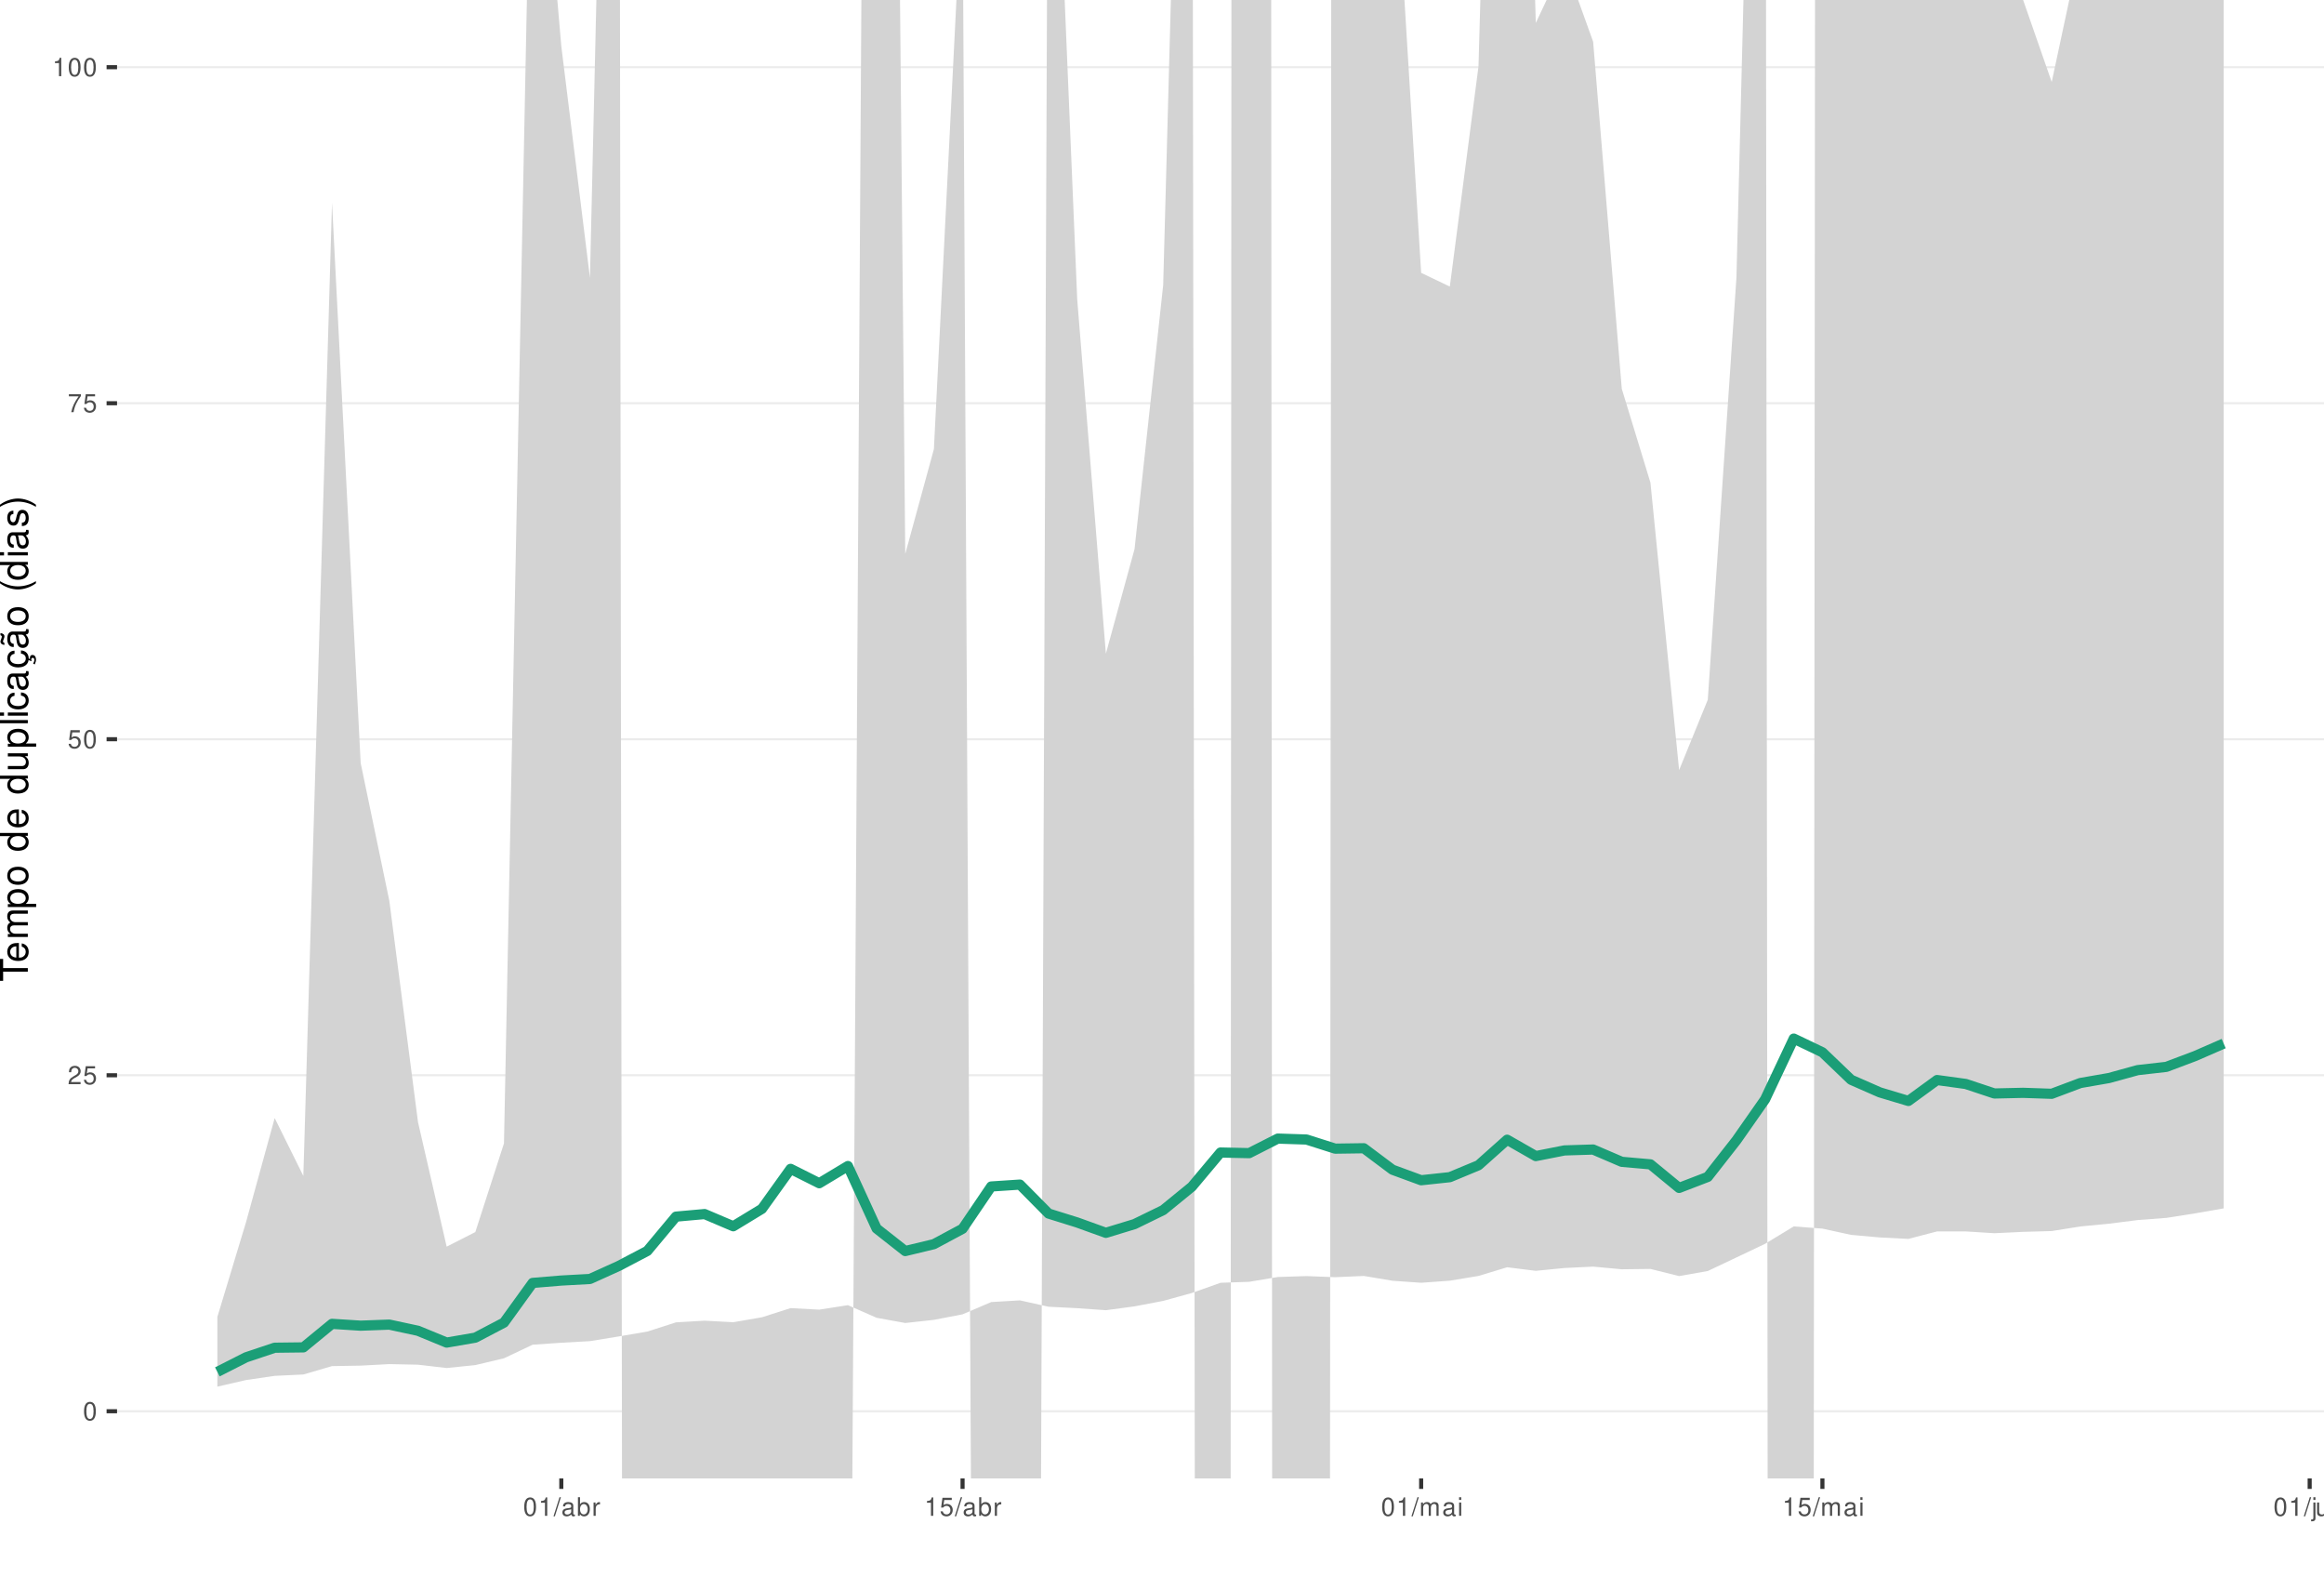
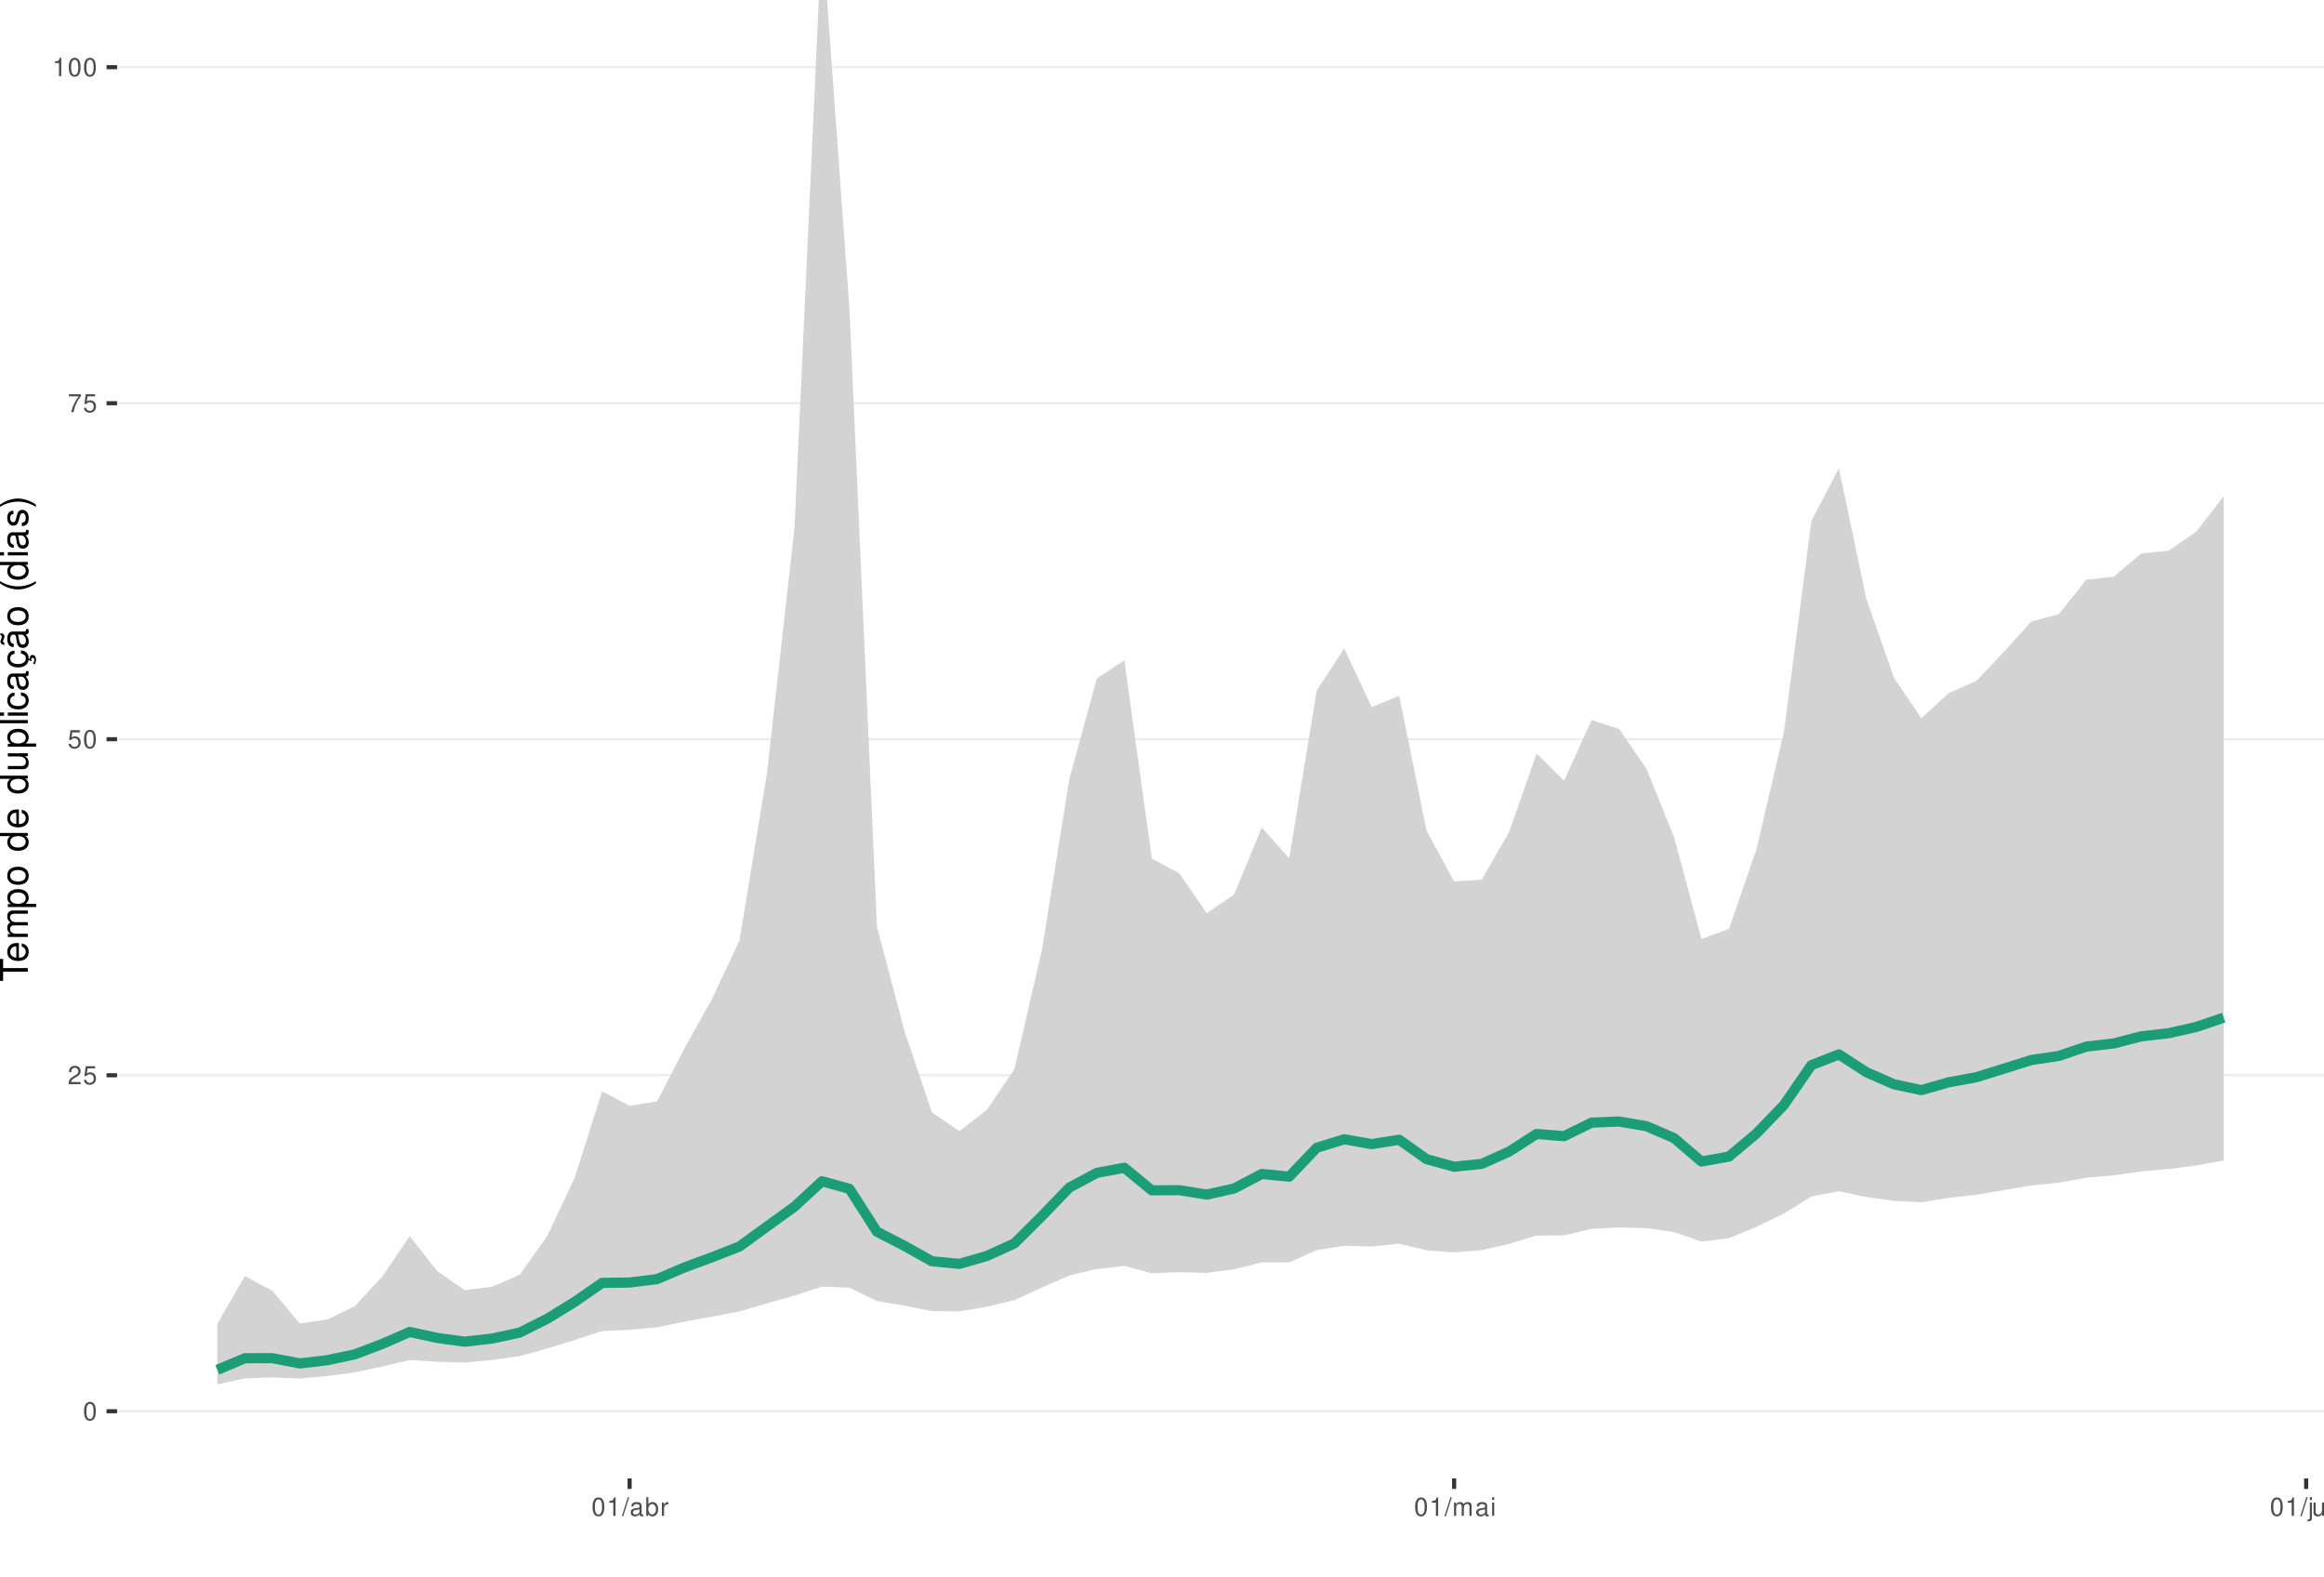
<svg xmlns="http://www.w3.org/2000/svg" xmlns:xlink="http://www.w3.org/1999/xlink" width="609pt" height="413pt" viewBox="0 0 609 413" version="1.1">
  <defs>
    <g>
      <symbol overflow="visible" id="glyph0-0">
        <path style="stroke:none;" d="" />
      </symbol>
      <symbol overflow="visible" id="glyph0-1">
        <path style="stroke:none;" d="M 1.828 -4.812 C 1.391 -4.812 0.984 -4.609 0.75 -4.281 C 0.438 -3.859 0.281 -3.219 0.281 -2.328 C 0.281 -0.703 0.812 0.156 1.828 0.156 C 2.828 0.156 3.375 -0.703 3.375 -2.297 C 3.375 -3.219 3.234 -3.844 2.922 -4.281 C 2.672 -4.625 2.281 -4.812 1.828 -4.812 Z M 1.828 -4.297 C 2.469 -4.297 2.781 -3.641 2.781 -2.344 C 2.781 -0.969 2.469 -0.328 1.812 -0.328 C 1.203 -0.328 0.891 -1 0.891 -2.328 C 0.891 -3.641 1.203 -4.297 1.828 -4.297 Z M 1.828 -4.297 " />
      </symbol>
      <symbol overflow="visible" id="glyph0-2">
        <path style="stroke:none;" d="M 3.375 -0.578 L 0.891 -0.578 C 0.938 -0.984 1.156 -1.234 1.734 -1.578 L 2.406 -1.953 C 3.062 -2.328 3.406 -2.812 3.406 -3.406 C 3.406 -3.812 3.234 -4.188 2.969 -4.438 C 2.688 -4.688 2.344 -4.812 1.891 -4.812 C 1.297 -4.812 0.844 -4.594 0.578 -4.188 C 0.422 -3.938 0.344 -3.641 0.328 -3.141 L 0.922 -3.141 C 0.938 -3.469 0.984 -3.672 1.062 -3.828 C 1.219 -4.125 1.516 -4.297 1.875 -4.297 C 2.406 -4.297 2.797 -3.906 2.797 -3.391 C 2.797 -3.016 2.578 -2.672 2.156 -2.438 L 1.547 -2.078 C 0.562 -1.516 0.281 -1.062 0.219 0 L 3.375 0 Z M 3.375 -0.578 " />
      </symbol>
      <symbol overflow="visible" id="glyph0-3">
        <path style="stroke:none;" d="M 3.172 -4.719 L 0.734 -4.719 L 0.375 -2.156 L 0.922 -2.156 C 1.188 -2.469 1.422 -2.594 1.797 -2.594 C 2.422 -2.594 2.812 -2.156 2.812 -1.453 C 2.812 -0.781 2.422 -0.359 1.781 -0.359 C 1.266 -0.359 0.953 -0.625 0.812 -1.156 L 0.234 -1.156 C 0.312 -0.766 0.375 -0.578 0.516 -0.406 C 0.781 -0.047 1.266 0.156 1.797 0.156 C 2.75 0.156 3.422 -0.547 3.422 -1.531 C 3.422 -2.469 2.797 -3.109 1.891 -3.109 C 1.562 -3.109 1.297 -3.016 1.016 -2.828 L 1.203 -4.141 L 3.172 -4.141 Z M 3.172 -4.719 " />
      </symbol>
      <symbol overflow="visible" id="glyph0-4">
        <path style="stroke:none;" d="M 3.469 -4.719 L 0.312 -4.719 L 0.312 -4.141 L 2.859 -4.141 C 1.734 -2.531 1.266 -1.547 0.922 0 L 1.547 0 C 1.797 -1.516 2.391 -2.812 3.469 -4.234 Z M 3.469 -4.719 " />
      </symbol>
      <symbol overflow="visible" id="glyph0-5">
        <path style="stroke:none;" d="M 1.719 -3.422 L 1.719 0 L 2.312 0 L 2.312 -4.812 L 1.922 -4.812 C 1.719 -4.078 1.578 -3.969 0.672 -3.859 L 0.672 -3.422 Z M 1.719 -3.422 " />
      </symbol>
      <symbol overflow="visible" id="glyph0-6">
        <path style="stroke:none;" d="M 1.531 -4.859 L -0.047 0.141 L 0.312 0.141 L 1.891 -4.859 Z M 1.531 -4.859 " />
      </symbol>
      <symbol overflow="visible" id="glyph0-7">
        <path style="stroke:none;" d="M 3.562 -0.328 C 3.5 -0.312 3.469 -0.312 3.438 -0.312 C 3.25 -0.312 3.141 -0.406 3.141 -0.578 L 3.141 -2.641 C 3.141 -3.25 2.688 -3.594 1.828 -3.594 C 1.312 -3.594 0.906 -3.438 0.672 -3.188 C 0.516 -3 0.453 -2.797 0.438 -2.453 L 0.984 -2.453 C 1.031 -2.875 1.297 -3.078 1.812 -3.078 C 2.312 -3.078 2.594 -2.891 2.594 -2.562 L 2.594 -2.406 C 2.578 -2.172 2.469 -2.078 2.016 -2.031 C 1.219 -1.922 1.109 -1.891 0.891 -1.812 C 0.484 -1.641 0.281 -1.328 0.281 -0.875 C 0.281 -0.25 0.719 0.156 1.422 0.156 C 1.859 0.156 2.219 0 2.609 -0.359 C 2.656 0 2.828 0.156 3.188 0.156 C 3.297 0.156 3.375 0.141 3.562 0.094 Z M 2.594 -1.094 C 2.594 -0.906 2.531 -0.797 2.375 -0.641 C 2.141 -0.438 1.875 -0.328 1.547 -0.328 C 1.109 -0.328 0.859 -0.547 0.859 -0.891 C 0.859 -1.266 1.094 -1.438 1.703 -1.531 C 2.297 -1.609 2.406 -1.641 2.594 -1.719 Z M 2.594 -1.094 " />
      </symbol>
      <symbol overflow="visible" id="glyph0-8">
        <path style="stroke:none;" d="M 0.359 -4.859 L 0.359 0 L 0.859 0 L 0.859 -0.453 C 1.125 -0.047 1.484 0.156 1.969 0.156 C 2.875 0.156 3.484 -0.594 3.484 -1.75 C 3.484 -2.891 2.922 -3.594 1.984 -3.594 C 1.516 -3.594 1.172 -3.406 0.906 -3.016 L 0.906 -4.859 Z M 1.891 -3.062 C 2.5 -3.062 2.906 -2.531 2.906 -1.703 C 2.906 -0.906 2.484 -0.359 1.891 -0.359 C 1.297 -0.359 0.906 -0.906 0.906 -1.719 C 0.906 -2.531 1.297 -3.062 1.891 -3.062 Z M 1.891 -3.062 " />
      </symbol>
      <symbol overflow="visible" id="glyph0-9">
        <path style="stroke:none;" d="M 0.453 -3.484 L 0.453 0 L 1.016 0 L 1.016 -1.812 C 1.031 -2.656 1.375 -3.016 2.141 -3 L 2.141 -3.562 C 2.047 -3.578 1.984 -3.594 1.922 -3.594 C 1.562 -3.594 1.297 -3.375 0.969 -2.859 L 0.969 -3.484 Z M 0.453 -3.484 " />
      </symbol>
      <symbol overflow="visible" id="glyph0-10">
        <path style="stroke:none;" d="M 0.469 -3.484 L 0.469 0 L 1.031 0 L 1.031 -2.188 C 1.031 -2.703 1.391 -3.109 1.844 -3.109 C 2.25 -3.109 2.484 -2.844 2.484 -2.406 L 2.484 0 L 3.047 0 L 3.047 -2.188 C 3.047 -2.703 3.422 -3.109 3.875 -3.109 C 4.266 -3.109 4.516 -2.844 4.516 -2.406 L 4.516 0 L 5.078 0 L 5.078 -2.609 C 5.078 -3.234 4.719 -3.594 4.062 -3.594 C 3.594 -3.594 3.312 -3.453 2.984 -3.062 C 2.781 -3.422 2.5 -3.594 2.047 -3.594 C 1.578 -3.594 1.266 -3.422 0.984 -3 L 0.984 -3.484 Z M 0.469 -3.484 " />
      </symbol>
      <symbol overflow="visible" id="glyph0-11">
        <path style="stroke:none;" d="M 1 -3.484 L 0.453 -3.484 L 0.453 0 L 1 0 Z M 1 -4.859 L 0.438 -4.859 L 0.438 -4.156 L 1 -4.156 Z M 1 -4.859 " />
      </symbol>
      <symbol overflow="visible" id="glyph0-12">
        <path style="stroke:none;" d="M 0.469 -3.484 L 0.469 0.5 C 0.469 0.859 0.359 0.969 0.016 0.969 C -0.031 0.969 -0.047 0.969 -0.125 0.953 L -0.125 1.438 C -0.047 1.438 -0.016 1.453 0.062 1.453 C 0.688 1.453 1.016 1.203 1.016 0.719 L 1.016 -3.484 Z M 1.016 -4.859 L 0.469 -4.859 L 0.469 -4.156 L 1.016 -4.156 Z M 1.016 -4.859 " />
      </symbol>
      <symbol overflow="visible" id="glyph0-13">
        <path style="stroke:none;" d="M 3.203 0 L 3.203 -3.484 L 2.656 -3.484 L 2.656 -1.516 C 2.656 -0.797 2.281 -0.328 1.703 -0.328 C 1.266 -0.328 0.984 -0.594 0.984 -1.016 L 0.984 -3.484 L 0.438 -3.484 L 0.438 -0.797 C 0.438 -0.219 0.859 0.156 1.547 0.156 C 2.062 0.156 2.391 -0.031 2.703 -0.484 L 2.703 0 Z M 3.203 0 " />
      </symbol>
      <symbol overflow="visible" id="glyph0-14">
        <path style="stroke:none;" d="M 0.469 -3.484 L 0.469 0 L 1.031 0 L 1.031 -1.922 C 1.031 -2.641 1.391 -3.109 1.969 -3.109 C 2.406 -3.109 2.688 -2.828 2.688 -2.422 L 2.688 0 L 3.234 0 L 3.234 -2.641 C 3.234 -3.219 2.812 -3.594 2.141 -3.594 C 1.625 -3.594 1.281 -3.391 0.984 -2.906 L 0.984 -3.484 Z M 0.469 -3.484 " />
      </symbol>
      <symbol overflow="visible" id="glyph1-0">
        <path style="stroke:none;" d="" />
      </symbol>
      <symbol overflow="visible" id="glyph1-1">
        <path style="stroke:none;" d="M -6.469 -3.547 L -6.469 -5.938 L -7.297 -5.938 L -7.297 -0.203 L -6.469 -0.203 L -6.469 -2.609 L 0 -2.609 L 0 -3.547 Z M -6.469 -3.547 " />
      </symbol>
      <symbol overflow="visible" id="glyph1-2">
        <path style="stroke:none;" d="M -2.344 -5.125 C -3.141 -5.125 -3.625 -5.062 -4.016 -4.922 C -4.875 -4.578 -5.391 -3.781 -5.391 -2.797 C -5.391 -1.344 -4.281 -0.406 -2.547 -0.406 C -0.812 -0.406 0.234 -1.297 0.234 -2.781 C 0.234 -3.984 -0.453 -4.812 -1.594 -5.016 L -1.594 -4.188 C -0.906 -3.953 -0.547 -3.484 -0.547 -2.812 C -0.547 -2.281 -0.781 -1.828 -1.219 -1.547 C -1.516 -1.344 -1.812 -1.281 -2.344 -1.266 Z M -3.016 -1.297 C -3.984 -1.359 -4.625 -1.953 -4.625 -2.797 C -4.625 -3.641 -3.953 -4.234 -3.016 -4.234 Z M -3.016 -1.297 " />
      </symbol>
      <symbol overflow="visible" id="glyph1-3">
        <path style="stroke:none;" d="M -5.234 -0.703 L 0 -0.703 L 0 -1.547 L -3.297 -1.547 C -4.047 -1.547 -4.656 -2.094 -4.656 -2.766 C -4.656 -3.391 -4.281 -3.734 -3.609 -3.734 L 0 -3.734 L 0 -4.578 L -3.297 -4.578 C -4.047 -4.578 -4.656 -5.125 -4.656 -5.812 C -4.656 -6.422 -4.266 -6.781 -3.609 -6.781 L 0 -6.781 L 0 -7.625 L -3.938 -7.625 C -4.875 -7.625 -5.391 -7.078 -5.391 -6.094 C -5.391 -5.406 -5.188 -4.984 -4.594 -4.484 C -5.156 -4.188 -5.391 -3.766 -5.391 -3.078 C -5.391 -2.375 -5.125 -1.906 -4.5 -1.469 L -5.234 -1.469 Z M -5.234 -0.703 " />
      </symbol>
      <symbol overflow="visible" id="glyph1-4">
        <path style="stroke:none;" d="M 2.188 -0.547 L 2.188 -1.375 L -0.547 -1.375 C -0.016 -1.812 0.234 -2.312 0.234 -2.984 C 0.234 -4.344 -0.859 -5.234 -2.531 -5.234 C -4.297 -5.234 -5.391 -4.375 -5.391 -2.984 C -5.391 -2.266 -5.062 -1.703 -4.453 -1.312 L -5.234 -1.312 L -5.234 -0.547 Z M -4.609 -2.844 C -4.609 -3.766 -3.797 -4.359 -2.547 -4.359 C -1.359 -4.359 -0.547 -3.75 -0.547 -2.844 C -0.547 -1.953 -1.344 -1.375 -2.578 -1.375 C -3.812 -1.375 -4.609 -1.953 -4.609 -2.844 Z M -4.609 -2.844 " />
      </symbol>
      <symbol overflow="visible" id="glyph1-5">
        <path style="stroke:none;" d="M -5.391 -2.719 C -5.391 -1.234 -4.344 -0.359 -2.578 -0.359 C -0.812 -0.359 0.234 -1.234 0.234 -2.734 C 0.234 -4.203 -0.812 -5.094 -2.547 -5.094 C -4.359 -5.094 -5.391 -4.234 -5.391 -2.719 Z M -4.625 -2.734 C -4.625 -3.672 -3.844 -4.234 -2.547 -4.234 C -1.312 -4.234 -0.547 -3.656 -0.547 -2.734 C -0.547 -1.797 -1.312 -1.234 -2.578 -1.234 C -3.844 -1.234 -4.625 -1.797 -4.625 -2.734 Z M -4.625 -2.734 " />
      </symbol>
      <symbol overflow="visible" id="glyph1-6">
        <path style="stroke:none;" d="" />
      </symbol>
      <symbol overflow="visible" id="glyph1-7">
        <path style="stroke:none;" d="M -7.297 -4.953 L -7.297 -4.125 L -4.578 -4.125 C -5.109 -3.766 -5.391 -3.203 -5.391 -2.516 C -5.391 -1.156 -4.297 -0.266 -2.625 -0.266 C -0.859 -0.266 0.234 -1.125 0.234 -2.547 C 0.234 -3.266 -0.047 -3.766 -0.688 -4.203 L 0 -4.203 L 0 -4.953 Z M -4.609 -2.656 C -4.609 -3.547 -3.812 -4.125 -2.562 -4.125 C -1.344 -4.125 -0.547 -3.547 -0.547 -2.656 C -0.547 -1.734 -1.359 -1.125 -2.578 -1.125 C -3.797 -1.125 -4.609 -1.734 -4.609 -2.656 Z M -4.609 -2.656 " />
      </symbol>
      <symbol overflow="visible" id="glyph1-8">
        <path style="stroke:none;" d="M 0 -4.812 L -5.234 -4.812 L -5.234 -3.984 L -2.266 -3.984 C -1.203 -3.984 -0.5 -3.438 -0.5 -2.562 C -0.5 -1.906 -0.906 -1.484 -1.531 -1.484 L -5.234 -1.484 L -5.234 -0.656 L -1.203 -0.656 C -0.328 -0.656 0.234 -1.297 0.234 -2.312 C 0.234 -3.094 -0.047 -3.578 -0.734 -4.062 L 0 -4.062 Z M 0 -4.812 " />
      </symbol>
      <symbol overflow="visible" id="glyph1-9">
        <path style="stroke:none;" d="M -7.297 -1.516 L -7.297 -0.688 L 0 -0.688 L 0 -1.516 Z M -7.297 -1.516 " />
      </symbol>
      <symbol overflow="visible" id="glyph1-10">
        <path style="stroke:none;" d="M -5.234 -1.5 L -5.234 -0.672 L 0 -0.672 L 0 -1.5 Z M -7.297 -1.5 L -7.297 -0.656 L -6.234 -0.656 L -6.234 -1.5 Z M -7.297 -1.5 " />
      </symbol>
      <symbol overflow="visible" id="glyph1-11">
        <path style="stroke:none;" d="M -3.484 -4.703 C -3.984 -4.672 -4.312 -4.562 -4.609 -4.359 C -5.094 -4 -5.391 -3.375 -5.391 -2.641 C -5.391 -1.219 -4.266 -0.312 -2.531 -0.312 C -0.844 -0.312 0.234 -1.203 0.234 -2.625 C 0.234 -3.875 -0.516 -4.672 -1.797 -4.766 L -1.797 -3.938 C -0.953 -3.797 -0.547 -3.359 -0.547 -2.656 C -0.547 -1.734 -1.297 -1.188 -2.531 -1.188 C -3.844 -1.188 -4.625 -1.719 -4.625 -2.625 C -4.625 -3.328 -4.203 -3.766 -3.484 -3.875 Z M -3.484 -4.703 " />
      </symbol>
      <symbol overflow="visible" id="glyph1-12">
        <path style="stroke:none;" d="M -0.484 -5.344 C -0.469 -5.266 -0.469 -5.219 -0.469 -5.172 C -0.469 -4.875 -0.625 -4.719 -0.875 -4.719 L -3.953 -4.719 C -4.891 -4.719 -5.391 -4.047 -5.391 -2.75 C -5.391 -1.984 -5.172 -1.375 -4.781 -1.016 C -4.516 -0.766 -4.203 -0.672 -3.688 -0.656 L -3.688 -1.484 C -4.328 -1.562 -4.625 -1.938 -4.625 -2.719 C -4.625 -3.484 -4.344 -3.891 -3.844 -3.891 L -3.625 -3.891 C -3.266 -3.875 -3.125 -3.703 -3.047 -3.016 C -2.891 -1.844 -2.844 -1.656 -2.719 -1.344 C -2.453 -0.734 -2 -0.422 -1.312 -0.422 C -0.375 -0.422 0.234 -1.078 0.234 -2.141 C 0.234 -2.797 0 -3.328 -0.547 -3.922 C 0 -3.984 0.234 -4.234 0.234 -4.781 C 0.234 -4.953 0.203 -5.062 0.141 -5.344 Z M -1.656 -3.891 C -1.375 -3.891 -1.203 -3.812 -0.969 -3.562 C -0.656 -3.219 -0.5 -2.812 -0.5 -2.312 C -0.5 -1.672 -0.812 -1.297 -1.344 -1.297 C -1.891 -1.297 -2.172 -1.656 -2.297 -2.547 C -2.422 -3.438 -2.453 -3.609 -2.594 -3.891 Z M -1.656 -3.891 " />
      </symbol>
      <symbol overflow="visible" id="glyph1-13">
        <path style="stroke:none;" d="M 0.234 -2.641 C 0.234 -3.875 -0.547 -4.703 -1.797 -4.766 L -1.797 -3.938 C -0.953 -3.797 -0.531 -3.359 -0.531 -2.656 C -0.531 -1.734 -1.281 -1.188 -2.516 -1.188 C -3.844 -1.188 -4.625 -1.719 -4.625 -2.625 C -4.625 -3.328 -4.203 -3.766 -3.484 -3.875 L -3.484 -4.703 C -3.984 -4.672 -4.312 -4.562 -4.609 -4.359 C -5.094 -4 -5.391 -3.375 -5.391 -2.641 C -5.391 -1.219 -4.266 -0.312 -2.531 -0.312 C -1.469 -0.312 -0.625 -0.672 -0.156 -1.312 C 0.047 -1.594 0.125 -1.812 0.203 -2.25 L 0.922 -1.938 L 0.984 -2.062 C 0.938 -2.188 0.906 -2.25 0.906 -2.375 C 0.906 -2.656 1.047 -2.828 1.281 -2.828 C 1.547 -2.828 1.734 -2.594 1.734 -2.297 C 1.734 -2.031 1.672 -1.844 1.438 -1.406 L 1.406 -1.312 L 1.812 -1.094 C 2.078 -1.75 2.141 -1.953 2.141 -2.344 C 2.141 -3.109 1.781 -3.578 1.203 -3.578 C 0.781 -3.578 0.547 -3.297 0.547 -2.797 C 0.547 -2.703 0.547 -2.641 0.562 -2.516 Z M 0.234 -2.641 " />
      </symbol>
      <symbol overflow="visible" id="glyph1-14">
        <path style="stroke:none;" d="M -0.484 -5.344 C -0.469 -5.266 -0.469 -5.219 -0.469 -5.172 C -0.469 -4.875 -0.625 -4.719 -0.875 -4.719 L -3.953 -4.719 C -4.891 -4.719 -5.391 -4.047 -5.391 -2.75 C -5.391 -1.984 -5.172 -1.375 -4.781 -1.016 C -4.516 -0.766 -4.203 -0.672 -3.688 -0.656 L -3.688 -1.484 C -4.328 -1.562 -4.625 -1.938 -4.625 -2.719 C -4.625 -3.484 -4.344 -3.891 -3.844 -3.891 L -3.625 -3.891 C -3.266 -3.875 -3.125 -3.703 -3.047 -3.016 C -2.891 -1.844 -2.844 -1.656 -2.719 -1.344 C -2.453 -0.734 -2 -0.422 -1.312 -0.422 C -0.375 -0.422 0.234 -1.078 0.234 -2.141 C 0.234 -2.797 0 -3.328 -0.547 -3.922 C 0 -3.984 0.234 -4.234 0.234 -4.781 C 0.234 -4.953 0.203 -5.062 0.141 -5.344 Z M -1.656 -3.891 C -1.375 -3.891 -1.203 -3.812 -0.969 -3.562 C -0.656 -3.219 -0.5 -2.812 -0.5 -2.312 C -0.5 -1.672 -0.812 -1.297 -1.344 -1.297 C -1.891 -1.297 -2.172 -1.656 -2.297 -2.547 C -2.422 -3.438 -2.453 -3.609 -2.594 -3.891 Z M -7.172 -3.75 C -6.922 -3.672 -6.812 -3.547 -6.812 -3.375 C -6.812 -3.25 -6.875 -2.984 -6.984 -2.734 C -7.156 -2.312 -7.172 -2.25 -7.172 -2.047 C -7.172 -1.594 -6.797 -1.297 -6.141 -1.188 L -6.141 -1.766 C -6.375 -1.812 -6.5 -1.938 -6.5 -2.094 C -6.5 -2.203 -6.469 -2.344 -6.375 -2.578 C -6.156 -3.156 -6.125 -3.234 -6.125 -3.438 C -6.125 -3.922 -6.484 -4.219 -7.172 -4.312 Z M -7.172 -3.75 " />
      </symbol>
      <symbol overflow="visible" id="glyph1-15">
        <path style="stroke:none;" d="M -7.297 -2.359 C -5.984 -1.359 -4.156 -0.734 -2.594 -0.734 C -1.016 -0.734 0.812 -1.359 2.125 -2.359 L 2.125 -2.906 C 0.688 -2.031 -0.984 -1.547 -2.594 -1.547 C -4.188 -1.547 -5.875 -2.031 -7.297 -2.906 Z M -7.297 -2.359 " />
      </symbol>
      <symbol overflow="visible" id="glyph1-16">
        <path style="stroke:none;" d="M -3.781 -4.375 C -4.812 -4.375 -5.391 -3.688 -5.391 -2.484 C -5.391 -1.266 -4.766 -0.469 -3.797 -0.469 C -2.969 -0.469 -2.578 -0.891 -2.281 -2.125 L -2.094 -2.906 C -1.953 -3.484 -1.734 -3.719 -1.375 -3.719 C -0.875 -3.719 -0.547 -3.234 -0.547 -2.5 C -0.547 -2.047 -0.672 -1.672 -0.891 -1.453 C -1.047 -1.328 -1.188 -1.266 -1.562 -1.219 L -1.562 -0.344 C -0.344 -0.375 0.234 -1.062 0.234 -2.438 C 0.234 -3.75 -0.422 -4.594 -1.438 -4.594 C -2.203 -4.594 -2.641 -4.156 -2.891 -3.109 L -3.078 -2.312 C -3.234 -1.625 -3.453 -1.344 -3.828 -1.344 C -4.312 -1.344 -4.625 -1.766 -4.625 -2.453 C -4.625 -3.125 -4.328 -3.484 -3.781 -3.5 Z M -3.781 -4.375 " />
      </symbol>
      <symbol overflow="visible" id="glyph1-17">
        <path style="stroke:none;" d="M 2.125 -0.938 C 0.812 -1.938 -1.016 -2.562 -2.578 -2.562 C -4.156 -2.562 -5.984 -1.938 -7.297 -0.938 L -7.297 -0.375 C -5.859 -1.266 -4.188 -1.75 -2.578 -1.75 C -0.984 -1.75 0.703 -1.266 2.125 -0.375 Z M 2.125 -0.938 " />
      </symbol>
    </g>
    <clipPath id="clip1">
      <path d="M 30.672 0 L 609 0 L 609 387.328 L 30.672 387.328 Z M 30.672 0 " />
    </clipPath>
    <clipPath id="clip2">
      <path d="M 30.672 369 L 609 369 L 609 370 L 30.672 370 Z M 30.672 369 " />
    </clipPath>
    <clipPath id="clip3">
      <path d="M 30.672 281 L 609 281 L 609 282 L 30.672 282 Z M 30.672 281 " />
    </clipPath>
    <clipPath id="clip4">
      <path d="M 30.672 193 L 609 193 L 609 194 L 30.672 194 Z M 30.672 193 " />
    </clipPath>
    <clipPath id="clip5">
      <path d="M 30.672 105 L 609 105 L 609 106 L 30.672 106 Z M 30.672 105 " />
    </clipPath>
    <clipPath id="clip6">
      <path d="M 30.672 17 L 609 17 L 609 18 L 30.672 18 Z M 30.672 17 " />
-     </clipPath>
-     <clipPath id="clip7">
-       <path d="M 56 0 L 583 0 L 583 387.328 L 56 387.328 Z M 56 0 " />
    </clipPath>
  </defs>
  <g id="surface16">
    <rect x="0" y="0" width="609" height="413" style="fill:rgb(100%,100%,100%);fill-opacity:1;stroke:none;" />
    <rect x="0" y="0" width="609" height="413" style="fill:rgb(100%,100%,100%);fill-opacity:1;stroke:none;" />
    <path style="fill:none;stroke-width:1.067;stroke-linecap:round;stroke-linejoin:round;stroke:rgb(100%,100%,100%);stroke-opacity:1;stroke-miterlimit:10;" d="M 0 413 L 609 413 L 609 0 L 0 0 Z M 0 413 " />
    <g clip-path="url(#clip1)" clip-rule="nonzero">
      <path style=" stroke:none;fill-rule:nonzero;fill:rgb(100%,100%,100%);fill-opacity:1;" d="M 30.672 387.328 L 609 387.328 L 609 0 L 30.672 0 Z M 30.672 387.328 " />
    </g>
    <g clip-path="url(#clip2)" clip-rule="nonzero">
      <path style="fill:none;stroke-width:0.533;stroke-linecap:butt;stroke-linejoin:round;stroke:rgb(92.157%,92.157%,92.157%);stroke-opacity:1;stroke-miterlimit:10;" d="M 30.672 369.723 L 609 369.723 " />
    </g>
    <g clip-path="url(#clip3)" clip-rule="nonzero">
      <path style="fill:none;stroke-width:0.533;stroke-linecap:butt;stroke-linejoin:round;stroke:rgb(92.157%,92.157%,92.157%);stroke-opacity:1;stroke-miterlimit:10;" d="M 30.672 281.695 L 609 281.695 " />
    </g>
    <g clip-path="url(#clip4)" clip-rule="nonzero">
      <path style="fill:none;stroke-width:0.533;stroke-linecap:butt;stroke-linejoin:round;stroke:rgb(92.157%,92.157%,92.157%);stroke-opacity:1;stroke-miterlimit:10;" d="M 30.672 193.664 L 609 193.664 " />
    </g>
    <g clip-path="url(#clip5)" clip-rule="nonzero">
      <path style="fill:none;stroke-width:0.533;stroke-linecap:butt;stroke-linejoin:round;stroke:rgb(92.157%,92.157%,92.157%);stroke-opacity:1;stroke-miterlimit:10;" d="M 30.672 105.637 L 609 105.637 " />
    </g>
    <g clip-path="url(#clip6)" clip-rule="nonzero">
      <path style="fill:none;stroke-width:0.533;stroke-linecap:butt;stroke-linejoin:round;stroke:rgb(92.157%,92.157%,92.157%);stroke-opacity:1;stroke-miterlimit:10;" d="M 30.672 17.605 L 609 17.605 " />
    </g>
-     <g clip-path="url(#clip7)" clip-rule="nonzero">
-       <path style=" stroke:none;fill-rule:nonzero;fill:rgb(82.745%,82.745%,82.745%);fill-opacity:1;" d="M 56.957 345.023 L 64.469 320.195 L 71.98 292.918 L 79.492 308.078 L 87.004 53.117 L 94.512 199.914 L 102.023 235.992 L 109.535 293.965 L 117.047 326.602 L 124.555 322.781 L 132.066 299.543 L 138.07 0 L 146.047 0 L 147.09 12.113 L 154.598 72.801 L 156.277 0 L 162.461 0 L 163.031 413 L 223.199 413 L 225.723 0 L 235.848 0 L 237.219 145.121 L 244.727 117.652 L 250.629 0 L 252.406 0 L 254.566 413 L 272.699 413 L 274.363 0 L 278.996 0 L 282.281 78.41 L 289.793 171.254 L 297.305 143.844 L 304.812 74.672 L 306.824 0 L 312.59 0 L 313.125 413 L 322.48 413 L 322.691 0 L 333.117 0 L 333.379 413 L 348.508 413 L 348.844 0 L 368.035 0 L 372.41 71.48 L 379.922 75.078 L 387.434 17.422 L 387.926 0 L 402.277 0 L 402.453 6.016 L 405.285 0 L 413.547 0 L 417.477 10.918 L 424.984 101.848 L 432.496 126.445 L 440.008 201.75 L 447.52 183.332 L 455.031 72.734 L 456.871 0 L 462.785 0 L 463.238 413 L 475.273 413 L 475.621 0 L 530.156 0 L 537.648 21.496 L 542.246 0 L 582.711 0 L 582.711 316.574 L 575.203 317.883 L 567.691 319.066 L 560.18 319.633 L 552.668 320.59 L 545.16 321.309 L 537.648 322.512 L 530.137 322.723 L 522.625 323.082 L 515.117 322.609 L 507.605 322.609 L 500.094 324.57 L 492.582 324.188 L 485.074 323.516 L 477.562 321.875 L 470.051 321.297 L 462.539 325.859 L 455.031 329.426 L 447.52 332.984 L 440.008 334.312 L 432.496 332.438 L 424.984 332.527 L 417.477 331.832 L 409.965 332.195 L 402.453 332.934 L 394.941 332 L 387.434 334.273 L 379.922 335.516 L 372.41 336.062 L 364.898 335.531 L 357.391 334.277 L 349.879 334.605 L 342.367 334.312 L 334.855 334.551 L 327.348 335.809 L 319.836 336.066 L 312.324 338.738 L 304.812 340.812 L 297.305 342.242 L 289.793 343.25 L 282.281 342.723 L 274.77 342.34 L 267.262 340.672 L 259.75 341.117 L 252.238 344.332 L 244.727 345.777 L 237.219 346.602 L 229.707 345.234 L 222.195 341.93 L 214.684 343.102 L 207.176 342.703 L 199.664 345.102 L 192.152 346.398 L 184.641 345.992 L 177.133 346.434 L 169.621 348.848 L 162.109 350.129 L 154.598 351.355 L 147.09 351.773 L 139.578 352.289 L 132.066 355.844 L 124.555 357.629 L 117.047 358.398 L 109.535 357.523 L 102.023 357.367 L 94.512 357.77 L 87.004 357.895 L 79.492 360.094 L 71.98 360.449 L 64.469 361.547 L 56.957 363.273 Z M 56.957 345.023 " />
-     </g>
-     <path style="fill:none;stroke-width:2.667;stroke-linecap:butt;stroke-linejoin:round;stroke:rgb(10.588%,61.961%,46.667%);stroke-opacity:1;stroke-miterlimit:10;" d="M 56.957 359.41 L 64.469 355.594 L 71.98 353.078 L 79.492 352.988 L 87.004 346.824 L 94.512 347.301 L 102.023 347.023 L 109.535 348.641 L 117.047 351.734 L 124.555 350.441 L 132.066 346.5 L 139.578 336.102 L 147.09 335.48 L 154.598 335.07 L 162.109 331.672 L 169.621 327.73 L 177.133 318.734 L 184.641 318.062 L 192.152 321.258 L 199.664 316.695 L 207.176 306.219 L 214.684 309.988 L 222.195 305.477 L 229.707 321.844 L 237.219 327.754 L 244.727 325.945 L 252.238 321.918 L 259.75 310.836 L 267.262 310.34 L 274.77 317.926 L 282.281 320.27 L 289.793 322.98 L 297.305 320.691 L 304.812 317.027 L 312.324 310.895 L 319.836 301.938 L 327.348 302.102 L 334.855 298.289 L 342.367 298.535 L 349.879 300.926 L 357.391 300.82 L 364.898 306.445 L 372.41 309.203 L 379.922 308.398 L 387.434 305.277 L 394.941 298.586 L 402.453 302.875 L 409.965 301.391 L 417.477 301.156 L 424.984 304.379 L 432.496 305.039 L 440.008 311.215 L 447.52 308.328 L 455.031 298.738 L 462.539 288.012 L 470.051 272.09 L 477.562 275.684 L 485.074 282.879 L 492.582 286.176 L 500.094 288.43 L 507.605 282.949 L 515.117 283.977 L 522.625 286.473 L 530.137 286.301 L 537.648 286.555 L 545.16 283.73 L 552.668 282.422 L 560.18 280.352 L 567.691 279.5 L 575.203 276.668 L 582.711 273.395 " />
+     <path style=" stroke:none;fill-rule:nonzero;fill:rgb(82.745%,82.745%,82.745%);fill-opacity:1;" d="M 56.957 346.812 L 64.16 334.332 L 71.363 338.172 L 78.566 346.727 L 85.766 345.691 L 92.969 342.188 L 100.172 334.441 L 107.375 323.859 L 114.574 333 L 121.777 338.004 L 128.98 337.102 L 136.184 333.961 L 143.383 323.867 L 150.586 308.539 L 157.789 285.914 L 164.992 289.723 L 172.191 288.523 L 179.395 274.57 L 186.598 261.699 L 193.801 246.336 L 201 202.445 L 208.203 138.199 L 214.566 0 L 216.727 0 L 222.605 80.996 L 229.809 242.754 L 237.012 270.148 L 244.215 291.461 L 251.414 296.328 L 258.617 290.758 L 265.82 280.098 L 273.023 248.891 L 280.223 204.082 L 287.426 177.734 L 294.629 172.973 L 301.832 224.938 L 309.031 228.809 L 316.234 239.242 L 323.438 234.27 L 330.641 216.793 L 337.84 224.848 L 345.043 180.879 L 352.246 169.863 L 359.445 185.234 L 366.648 182.301 L 373.852 217.691 L 381.055 230.922 L 388.254 230.469 L 395.457 217.996 L 402.66 197.445 L 409.863 204.516 L 417.062 188.676 L 424.266 190.957 L 431.469 201.426 L 438.672 219.285 L 445.871 245.977 L 453.074 243.375 L 460.277 222.48 L 467.48 191.727 L 474.68 136.441 L 481.883 122.703 L 489.086 156.934 L 496.285 177.516 L 503.488 188.16 L 510.691 181.559 L 517.895 178.398 L 525.094 170.797 L 532.297 162.832 L 539.5 160.906 L 546.703 151.883 L 553.902 151.07 L 561.105 145.004 L 568.309 144.254 L 575.512 139.324 L 582.711 130.02 L 582.711 304.039 L 575.512 305.316 L 568.309 306.266 L 561.105 306.887 L 553.902 307.93 L 546.703 308.555 L 539.5 309.844 L 532.297 310.559 L 525.094 311.789 L 517.895 313 L 510.691 313.836 L 503.488 314.98 L 496.285 314.613 L 489.086 313.609 L 481.883 312.078 L 474.68 313.457 L 467.48 317.93 L 460.277 321.402 L 453.074 324.395 L 445.871 325.262 L 438.672 322.781 L 431.469 321.75 L 424.266 321.551 L 417.062 321.953 L 409.863 323.648 L 402.66 323.707 L 395.457 325.895 L 388.254 327.508 L 381.055 328.094 L 373.852 327.559 L 366.648 325.832 L 359.445 326.559 L 352.246 326.375 L 345.043 327.504 L 337.84 330.73 L 330.641 330.719 L 323.438 332.527 L 316.234 333.473 L 309.031 333.285 L 301.832 333.57 L 294.629 331.668 L 287.426 332.449 L 280.223 334.141 L 273.023 337.316 L 265.82 340.609 L 258.617 342.332 L 251.414 343.547 L 244.215 343.5 L 237.012 342.051 L 229.809 340.875 L 222.605 337.34 L 215.406 337.074 L 208.203 339.426 L 201 341.445 L 193.801 343.574 L 186.598 344.938 L 179.395 346.238 L 172.191 347.738 L 164.992 348.379 L 157.789 348.707 L 150.586 351.043 L 143.383 353.293 L 136.184 355.27 L 128.98 356.285 L 121.777 356.961 L 114.574 356.746 L 107.375 356.324 L 100.172 358 L 92.969 359.539 L 85.766 360.492 L 78.566 361.156 L 71.363 360.848 L 64.16 361.137 L 56.957 362.676 Z M 56.957 346.812 " />
+     <path style="fill:none;stroke-width:2.667;stroke-linecap:butt;stroke-linejoin:round;stroke:rgb(10.588%,61.961%,46.667%);stroke-opacity:1;stroke-miterlimit:10;" d="M 56.957 358.879 L 64.16 355.832 L 71.363 355.812 L 78.566 357.195 L 85.766 356.344 L 92.969 354.82 L 100.172 352.086 L 107.375 348.945 L 114.574 350.512 L 121.777 351.496 L 128.98 350.668 L 136.184 349.117 L 143.383 345.508 L 150.586 341.074 L 157.789 336.09 L 164.992 336 L 172.191 335.098 L 179.395 332.027 L 186.598 329.379 L 193.801 326.547 L 201 321.316 L 208.203 316.109 L 215.406 309.465 L 222.605 311.461 L 229.809 322.688 L 237.012 326.398 L 244.215 330.426 L 251.414 331.117 L 258.617 329.035 L 265.82 325.758 L 273.023 318.598 L 280.223 311.125 L 287.426 307.277 L 294.629 305.93 L 301.832 311.848 L 309.031 311.805 L 316.234 312.969 L 323.438 311.344 L 330.641 307.555 L 337.84 308.262 L 345.043 300.699 L 352.246 298.465 L 359.445 299.746 L 366.648 298.586 L 373.852 303.691 L 381.055 305.66 L 388.254 304.922 L 395.457 301.699 L 402.66 297.082 L 409.863 297.66 L 417.062 294.117 L 424.266 293.816 L 431.469 295.047 L 438.672 298.156 L 445.871 304.297 L 453.074 302.996 L 460.277 296.953 L 467.48 289.473 L 474.68 279.051 L 481.883 276.234 L 489.086 280.902 L 496.285 284.055 L 503.488 285.594 L 510.691 283.535 L 517.895 282.211 L 525.094 279.98 L 532.297 277.699 L 539.5 276.645 L 546.703 274.199 L 553.902 273.359 L 561.105 271.5 L 568.309 270.676 L 575.512 269.047 L 582.711 266.605 " />
    <g style="fill:rgb(30.196%,30.196%,30.196%);fill-opacity:1;">
      <use xlink:href="#glyph0-1" x="21.738" y="372.07" />
    </g>
    <g style="fill:rgb(30.196%,30.196%,30.196%);fill-opacity:1;">
      <use xlink:href="#glyph0-2" x="17.738" y="284.043" />
      <use xlink:href="#glyph0-3" x="21.738" y="284.043" />
    </g>
    <g style="fill:rgb(30.196%,30.196%,30.196%);fill-opacity:1;">
      <use xlink:href="#glyph0-3" x="17.738" y="196.012" />
      <use xlink:href="#glyph0-1" x="21.738" y="196.012" />
    </g>
    <g style="fill:rgb(30.196%,30.196%,30.196%);fill-opacity:1;">
      <use xlink:href="#glyph0-4" x="17.738" y="107.984" />
      <use xlink:href="#glyph0-3" x="21.738" y="107.984" />
    </g>
    <g style="fill:rgb(30.196%,30.196%,30.196%);fill-opacity:1;">
      <use xlink:href="#glyph0-5" x="13.738" y="19.953" />
      <use xlink:href="#glyph0-1" x="17.738" y="19.953" />
      <use xlink:href="#glyph0-1" x="21.738" y="19.953" />
    </g>
    <path style="fill:none;stroke-width:1.067;stroke-linecap:butt;stroke-linejoin:round;stroke:rgb(20%,20%,20%);stroke-opacity:1;stroke-miterlimit:10;" d="M 27.93 369.723 L 30.672 369.723 " />
    <path style="fill:none;stroke-width:1.067;stroke-linecap:butt;stroke-linejoin:round;stroke:rgb(20%,20%,20%);stroke-opacity:1;stroke-miterlimit:10;" d="M 27.93 281.695 L 30.672 281.695 " />
    <path style="fill:none;stroke-width:1.067;stroke-linecap:butt;stroke-linejoin:round;stroke:rgb(20%,20%,20%);stroke-opacity:1;stroke-miterlimit:10;" d="M 27.93 193.664 L 30.672 193.664 " />
    <path style="fill:none;stroke-width:1.067;stroke-linecap:butt;stroke-linejoin:round;stroke:rgb(20%,20%,20%);stroke-opacity:1;stroke-miterlimit:10;" d="M 27.93 105.637 L 30.672 105.637 " />
    <path style="fill:none;stroke-width:1.067;stroke-linecap:butt;stroke-linejoin:round;stroke:rgb(20%,20%,20%);stroke-opacity:1;stroke-miterlimit:10;" d="M 27.93 17.605 L 30.672 17.605 " />
-     <path style="fill:none;stroke-width:1.067;stroke-linecap:butt;stroke-linejoin:round;stroke:rgb(20%,20%,20%);stroke-opacity:1;stroke-miterlimit:10;" d="M 147.09 390.07 L 147.09 387.328 " />
-     <path style="fill:none;stroke-width:1.067;stroke-linecap:butt;stroke-linejoin:round;stroke:rgb(20%,20%,20%);stroke-opacity:1;stroke-miterlimit:10;" d="M 252.238 390.07 L 252.238 387.328 " />
-     <path style="fill:none;stroke-width:1.067;stroke-linecap:butt;stroke-linejoin:round;stroke:rgb(20%,20%,20%);stroke-opacity:1;stroke-miterlimit:10;" d="M 372.41 390.07 L 372.41 387.328 " />
-     <path style="fill:none;stroke-width:1.067;stroke-linecap:butt;stroke-linejoin:round;stroke:rgb(20%,20%,20%);stroke-opacity:1;stroke-miterlimit:10;" d="M 477.562 390.07 L 477.562 387.328 " />
-     <path style="fill:none;stroke-width:1.067;stroke-linecap:butt;stroke-linejoin:round;stroke:rgb(20%,20%,20%);stroke-opacity:1;stroke-miterlimit:10;" d="M 605.246 390.07 L 605.246 387.328 " />
-     <g style="fill:rgb(30.196%,30.196%,30.196%);fill-opacity:1;">
-       <use xlink:href="#glyph0-1" x="137.09" y="397.109" />
-       <use xlink:href="#glyph0-5" x="141.09" y="397.109" />
-       <use xlink:href="#glyph0-6" x="145.09" y="397.109" />
-       <use xlink:href="#glyph0-7" x="147.09" y="397.109" />
-       <use xlink:href="#glyph0-8" x="151.09" y="397.109" />
-       <use xlink:href="#glyph0-9" x="155.09" y="397.109" />
-     </g>
-     <g style="fill:rgb(30.196%,30.196%,30.196%);fill-opacity:1;">
-       <use xlink:href="#glyph0-5" x="242.238" y="397.109" />
-       <use xlink:href="#glyph0-3" x="246.238" y="397.109" />
-       <use xlink:href="#glyph0-6" x="250.238" y="397.109" />
-       <use xlink:href="#glyph0-7" x="252.238" y="397.109" />
-       <use xlink:href="#glyph0-8" x="256.238" y="397.109" />
-       <use xlink:href="#glyph0-9" x="260.238" y="397.109" />
-     </g>
-     <g style="fill:rgb(30.196%,30.196%,30.196%);fill-opacity:1;">
-       <use xlink:href="#glyph0-1" x="361.91" y="397.109" />
-       <use xlink:href="#glyph0-5" x="365.91" y="397.109" />
-       <use xlink:href="#glyph0-6" x="369.91" y="397.109" />
-       <use xlink:href="#glyph0-10" x="371.91" y="397.109" />
-       <use xlink:href="#glyph0-7" x="377.91" y="397.109" />
-       <use xlink:href="#glyph0-11" x="381.91" y="397.109" />
-     </g>
-     <g style="fill:rgb(30.196%,30.196%,30.196%);fill-opacity:1;">
-       <use xlink:href="#glyph0-5" x="467.062" y="397.109" />
-       <use xlink:href="#glyph0-3" x="471.062" y="397.109" />
-       <use xlink:href="#glyph0-6" x="475.062" y="397.109" />
-       <use xlink:href="#glyph0-10" x="477.062" y="397.109" />
-       <use xlink:href="#glyph0-7" x="483.062" y="397.109" />
-       <use xlink:href="#glyph0-11" x="487.062" y="397.109" />
-     </g>
-     <g style="fill:rgb(30.196%,30.196%,30.196%);fill-opacity:1;">
-       <use xlink:href="#glyph0-1" x="595.746" y="397.109" />
-       <use xlink:href="#glyph0-5" x="599.746" y="397.109" />
-       <use xlink:href="#glyph0-6" x="603.746" y="397.109" />
-       <use xlink:href="#glyph0-12" x="605.746" y="397.109" />
-       <use xlink:href="#glyph0-13" x="606.746" y="397.109" />
-       <use xlink:href="#glyph0-14" x="610.746" y="397.109" />
+     <path style="fill:none;stroke-width:1.067;stroke-linecap:butt;stroke-linejoin:round;stroke:rgb(20%,20%,20%);stroke-opacity:1;stroke-miterlimit:10;" d="M 164.992 390.07 L 164.992 387.328 " />
+     <path style="fill:none;stroke-width:1.067;stroke-linecap:butt;stroke-linejoin:round;stroke:rgb(20%,20%,20%);stroke-opacity:1;stroke-miterlimit:10;" d="M 381.055 390.07 L 381.055 387.328 " />
+     <path style="fill:none;stroke-width:1.067;stroke-linecap:butt;stroke-linejoin:round;stroke:rgb(20%,20%,20%);stroke-opacity:1;stroke-miterlimit:10;" d="M 604.32 390.07 L 604.32 387.328 " />
+     <g style="fill:rgb(30.196%,30.196%,30.196%);fill-opacity:1;">
+       <use xlink:href="#glyph0-1" x="154.992" y="397.109" />
+       <use xlink:href="#glyph0-5" x="158.992" y="397.109" />
+       <use xlink:href="#glyph0-6" x="162.992" y="397.109" />
+       <use xlink:href="#glyph0-7" x="164.992" y="397.109" />
+       <use xlink:href="#glyph0-8" x="168.992" y="397.109" />
+       <use xlink:href="#glyph0-9" x="172.992" y="397.109" />
+     </g>
+     <g style="fill:rgb(30.196%,30.196%,30.196%);fill-opacity:1;">
+       <use xlink:href="#glyph0-1" x="370.555" y="397.109" />
+       <use xlink:href="#glyph0-5" x="374.555" y="397.109" />
+       <use xlink:href="#glyph0-6" x="378.555" y="397.109" />
+       <use xlink:href="#glyph0-10" x="380.555" y="397.109" />
+       <use xlink:href="#glyph0-7" x="386.555" y="397.109" />
+       <use xlink:href="#glyph0-11" x="390.555" y="397.109" />
+     </g>
+     <g style="fill:rgb(30.196%,30.196%,30.196%);fill-opacity:1;">
+       <use xlink:href="#glyph0-1" x="594.82" y="397.109" />
+       <use xlink:href="#glyph0-5" x="598.82" y="397.109" />
+       <use xlink:href="#glyph0-6" x="602.82" y="397.109" />
+       <use xlink:href="#glyph0-12" x="604.82" y="397.109" />
+       <use xlink:href="#glyph0-13" x="605.82" y="397.109" />
+       <use xlink:href="#glyph0-14" x="609.82" y="397.109" />
    </g>
    <g style="fill:rgb(0%,0%,0%);fill-opacity:1;">
      <use xlink:href="#glyph1-1" x="7.29" y="257.164" />
      <use xlink:href="#glyph1-2" x="7.29" y="252.164" />
      <use xlink:href="#glyph1-3" x="7.29" y="246.164" />
      <use xlink:href="#glyph1-4" x="7.29" y="238.164" />
      <use xlink:href="#glyph1-5" x="7.29" y="232.164" />
      <use xlink:href="#glyph1-6" x="7.29" y="226.164" />
      <use xlink:href="#glyph1-7" x="7.29" y="223.164" />
      <use xlink:href="#glyph1-2" x="7.29" y="217.164" />
      <use xlink:href="#glyph1-6" x="7.29" y="211.164" />
      <use xlink:href="#glyph1-7" x="7.29" y="208.164" />
      <use xlink:href="#glyph1-8" x="7.29" y="202.164" />
      <use xlink:href="#glyph1-4" x="7.29" y="196.164" />
      <use xlink:href="#glyph1-9" x="7.29" y="190.164" />
      <use xlink:href="#glyph1-10" x="7.29" y="188.164" />
      <use xlink:href="#glyph1-11" x="7.29" y="186.164" />
      <use xlink:href="#glyph1-12" x="7.29" y="181.164" />
      <use xlink:href="#glyph1-13" x="7.29" y="175.164" />
      <use xlink:href="#glyph1-14" x="7.29" y="170.164" />
      <use xlink:href="#glyph1-5" x="7.29" y="164.164" />
      <use xlink:href="#glyph1-6" x="7.29" y="158.164" />
      <use xlink:href="#glyph1-15" x="7.29" y="155.164" />
      <use xlink:href="#glyph1-7" x="7.29" y="152.164" />
      <use xlink:href="#glyph1-10" x="7.29" y="146.164" />
      <use xlink:href="#glyph1-12" x="7.29" y="144.164" />
      <use xlink:href="#glyph1-16" x="7.29" y="138.164" />
      <use xlink:href="#glyph1-17" x="7.29" y="133.164" />
    </g>
  </g>
</svg>
